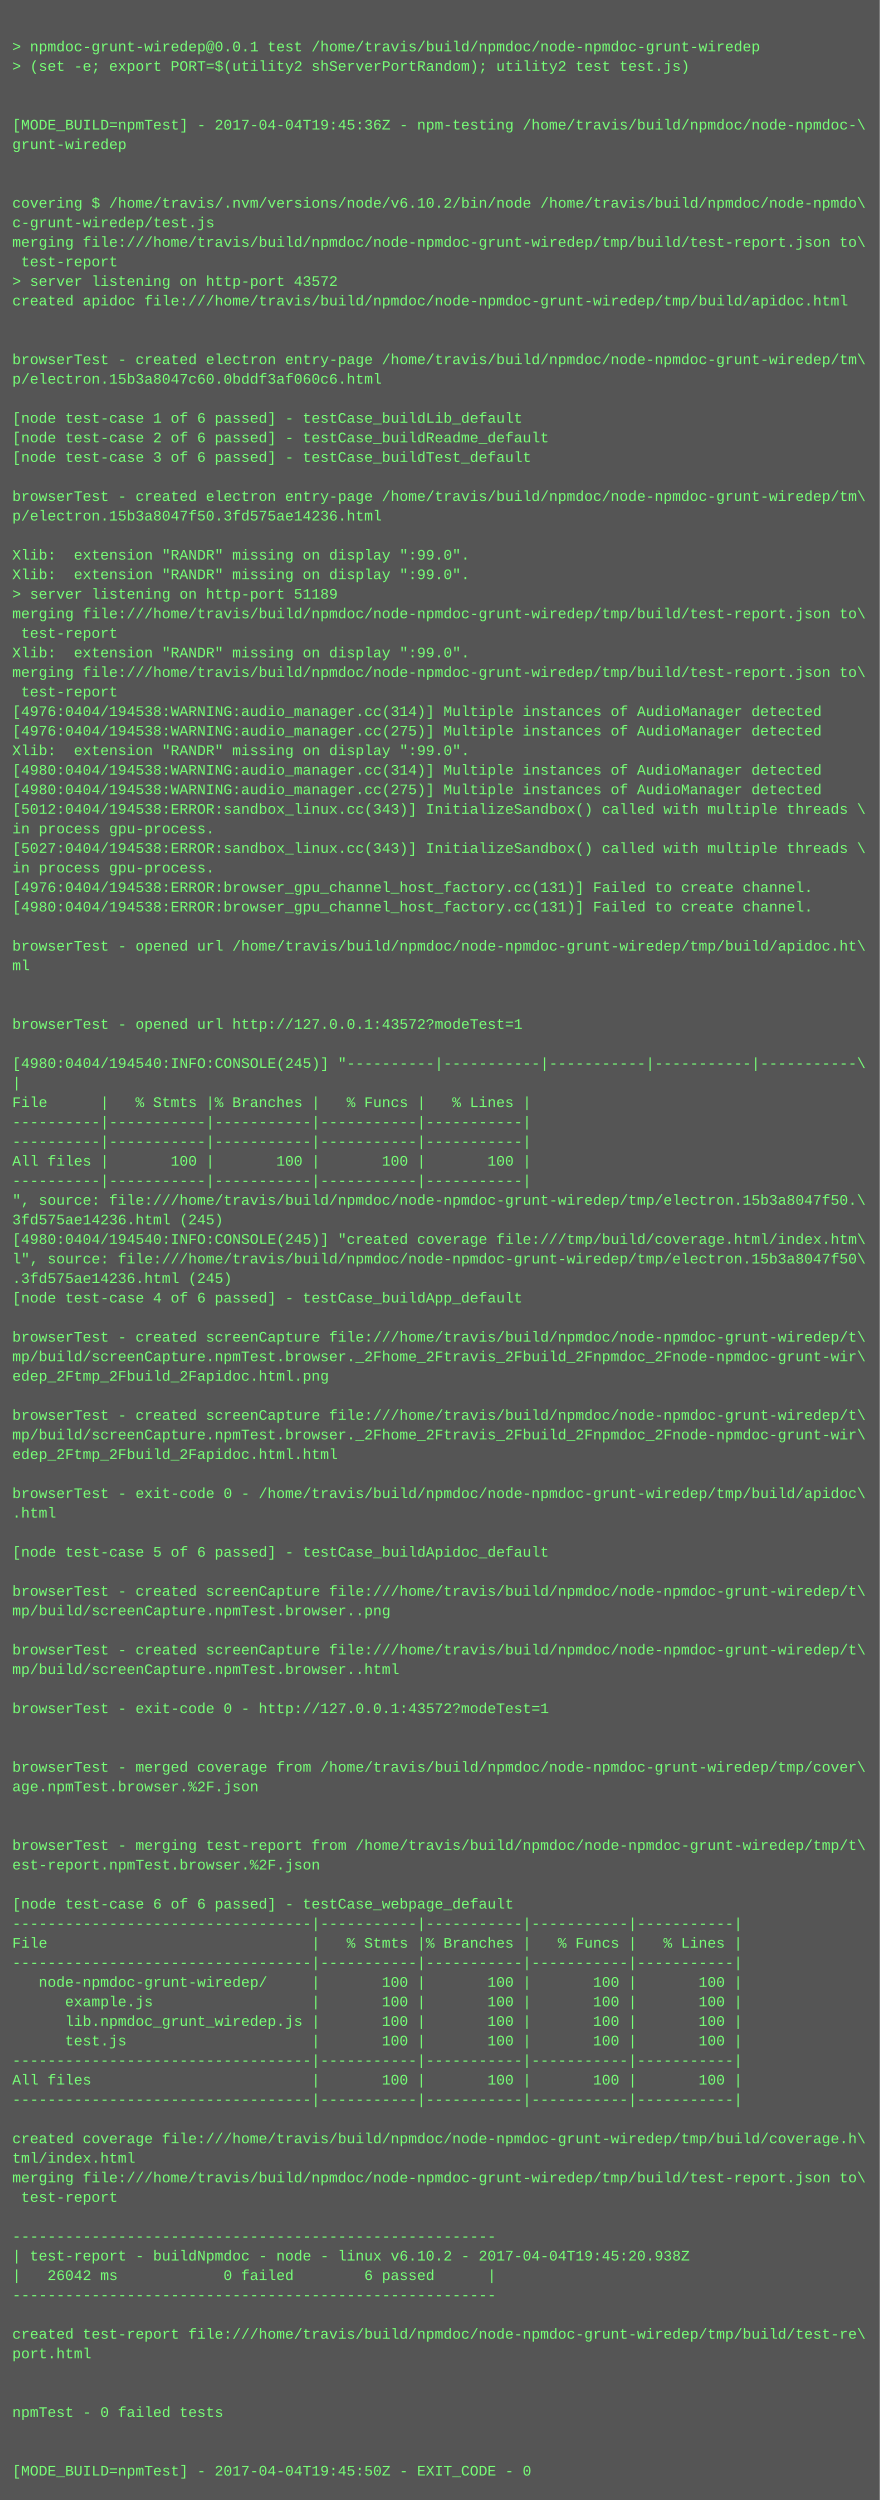
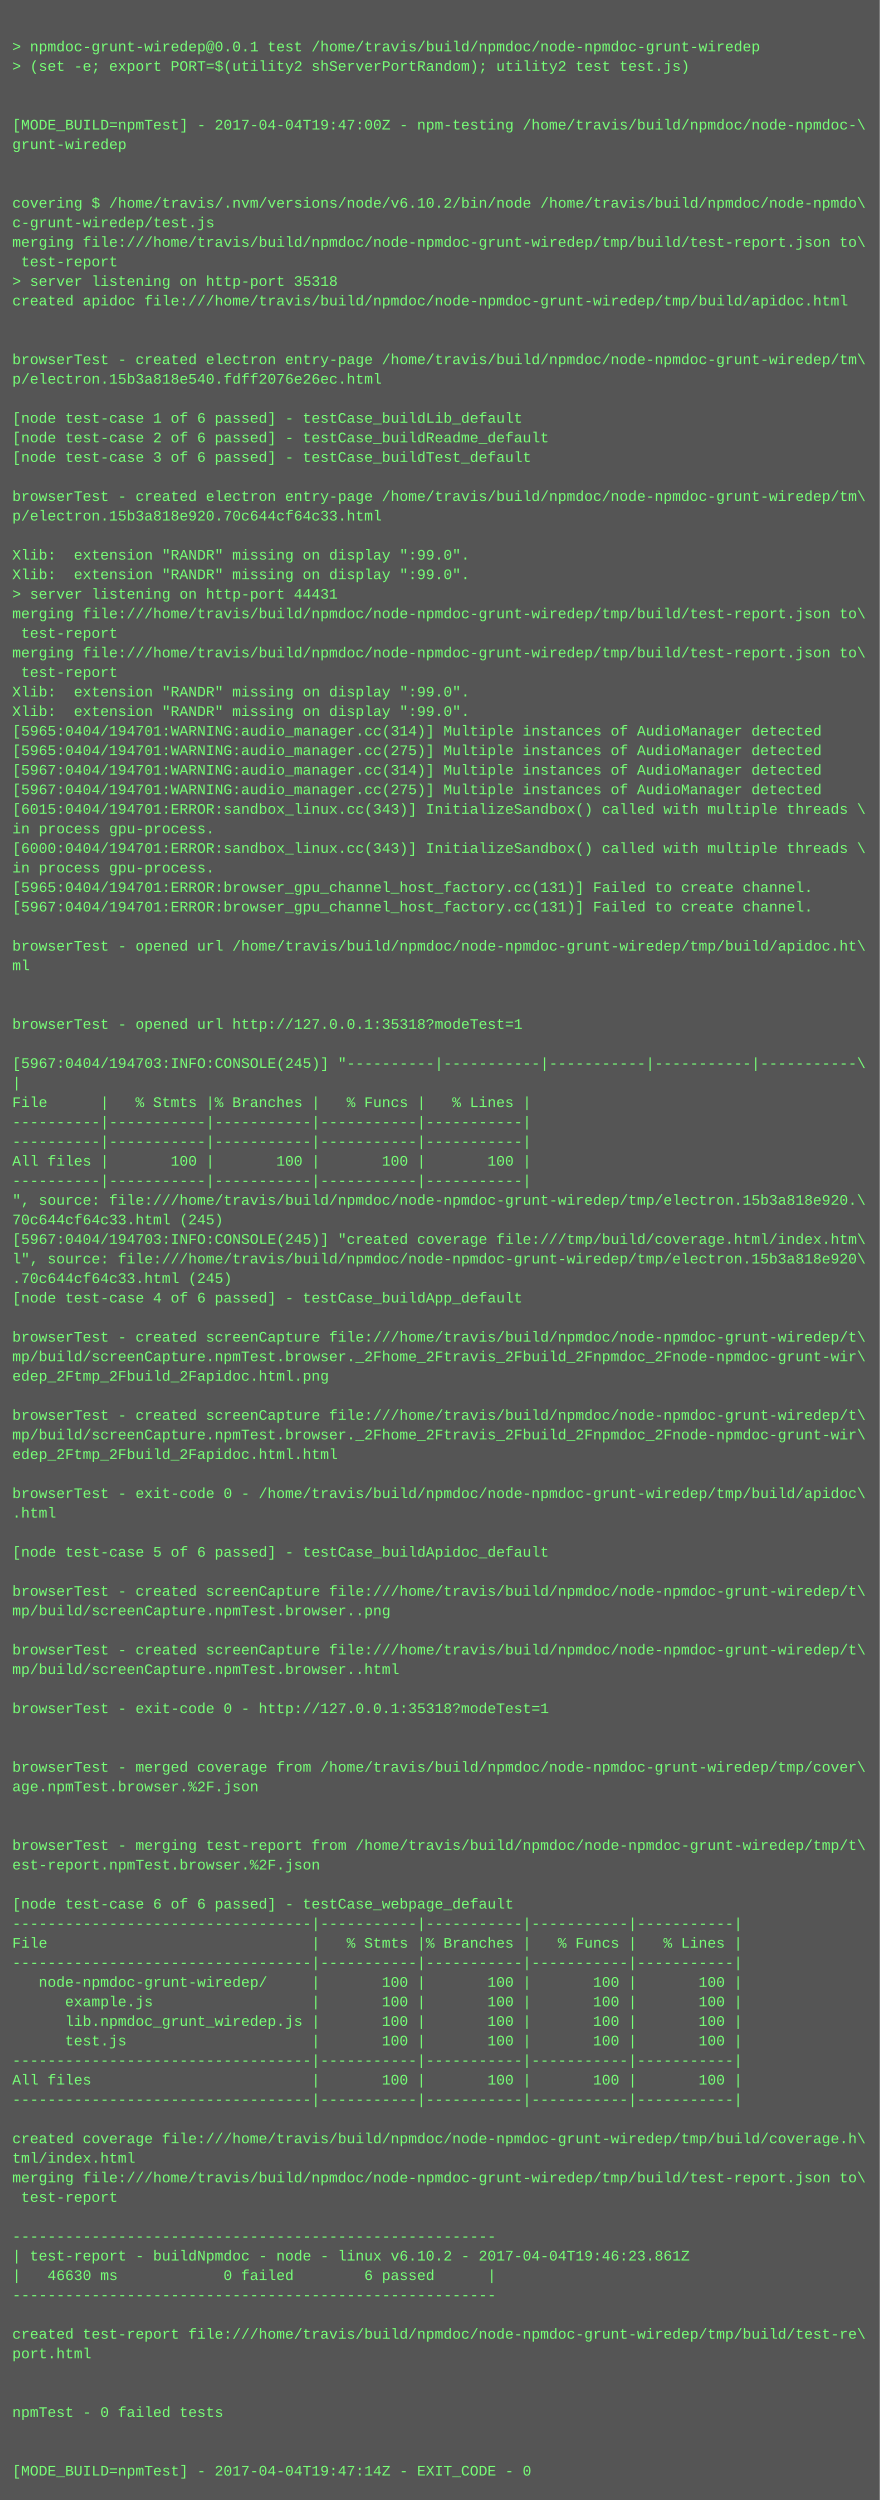
<svg xmlns="http://www.w3.org/2000/svg" height="2046" width="720">
  <rect height="2046" fill="#555" width="720" />
  <text fill="#7f7" font-family="Courier New" font-size="12" xml:space="preserve">
    <tspan x="10" y="26" />
    <tspan x="10" y="42">&gt; npmdoc-grunt-wiredep@0.0.1 test /home/travis/build/npmdoc/node-npmdoc-grunt-wiredep</tspan>
    <tspan x="10" y="58">&gt; (set -e; export PORT=$(utility2 shServerPortRandom); utility2 test test.js)</tspan>
    <tspan x="10" y="74" />
    <tspan x="10" y="90" />
-     <tspan x="10" y="106">[MODE_BUILD=npmTest] - 2017-04-04T19:45:36Z - npm-testing /home/travis/build/npmdoc/node-npmdoc-\</tspan>
+     <tspan x="10" y="106">[MODE_BUILD=npmTest] - 2017-04-04T19:47:00Z - npm-testing /home/travis/build/npmdoc/node-npmdoc-\</tspan>
    <tspan x="10" y="122">grunt-wiredep</tspan>
    <tspan x="10" y="138" />
    <tspan x="10" y="154" />
    <tspan x="10" y="170">covering $ /home/travis/.nvm/versions/node/v6.10.2/bin/node /home/travis/build/npmdoc/node-npmdo\</tspan>
    <tspan x="10" y="186">c-grunt-wiredep/test.js</tspan>
    <tspan x="10" y="202">merging file:///home/travis/build/npmdoc/node-npmdoc-grunt-wiredep/tmp/build/test-report.json to\</tspan>
    <tspan x="10" y="218"> test-report</tspan>
-     <tspan x="10" y="234">&gt; server listening on http-port 43572</tspan>
+     <tspan x="10" y="234">&gt; server listening on http-port 35318</tspan>
    <tspan x="10" y="250">created apidoc file:///home/travis/build/npmdoc/node-npmdoc-grunt-wiredep/tmp/build/apidoc.html</tspan>
    <tspan x="10" y="266" />
    <tspan x="10" y="282" />
    <tspan x="10" y="298">browserTest - created electron entry-page /home/travis/build/npmdoc/node-npmdoc-grunt-wiredep/tm\</tspan>
-     <tspan x="10" y="314">p/electron.15b3a8047c60.0bddf3af060c6.html</tspan>
+     <tspan x="10" y="314">p/electron.15b3a818e540.fdff2076e26ec.html</tspan>
    <tspan x="10" y="330" />
    <tspan x="10" y="346">[node test-case 1 of 6 passed] - testCase_buildLib_default</tspan>
    <tspan x="10" y="362">[node test-case 2 of 6 passed] - testCase_buildReadme_default</tspan>
    <tspan x="10" y="378">[node test-case 3 of 6 passed] - testCase_buildTest_default</tspan>
    <tspan x="10" y="394" />
    <tspan x="10" y="410">browserTest - created electron entry-page /home/travis/build/npmdoc/node-npmdoc-grunt-wiredep/tm\</tspan>
-     <tspan x="10" y="426">p/electron.15b3a8047f50.3fd575ae14236.html</tspan>
+     <tspan x="10" y="426">p/electron.15b3a818e920.70c644cf64c33.html</tspan>
    <tspan x="10" y="442" />
    <tspan x="10" y="458">Xlib:  extension "RANDR" missing on display ":99.0".</tspan>
    <tspan x="10" y="474">Xlib:  extension "RANDR" missing on display ":99.0".</tspan>
-     <tspan x="10" y="490">&gt; server listening on http-port 51189</tspan>
+     <tspan x="10" y="490">&gt; server listening on http-port 44431</tspan>
    <tspan x="10" y="506">merging file:///home/travis/build/npmdoc/node-npmdoc-grunt-wiredep/tmp/build/test-report.json to\</tspan>
    <tspan x="10" y="522"> test-report</tspan>
-     <tspan x="10" y="538">Xlib:  extension "RANDR" missing on display ":99.0".</tspan>
-     <tspan x="10" y="554">merging file:///home/travis/build/npmdoc/node-npmdoc-grunt-wiredep/tmp/build/test-report.json to\</tspan>
-     <tspan x="10" y="570"> test-report</tspan>
-     <tspan x="10" y="586">[4976:0404/194538:WARNING:audio_manager.cc(314)] Multiple instances of AudioManager detected</tspan>
-     <tspan x="10" y="602">[4976:0404/194538:WARNING:audio_manager.cc(275)] Multiple instances of AudioManager detected</tspan>
-     <tspan x="10" y="618">Xlib:  extension "RANDR" missing on display ":99.0".</tspan>
-     <tspan x="10" y="634">[4980:0404/194538:WARNING:audio_manager.cc(314)] Multiple instances of AudioManager detected</tspan>
-     <tspan x="10" y="650">[4980:0404/194538:WARNING:audio_manager.cc(275)] Multiple instances of AudioManager detected</tspan>
-     <tspan x="10" y="666">[5012:0404/194538:ERROR:sandbox_linux.cc(343)] InitializeSandbox() called with multiple threads \</tspan>
+     <tspan x="10" y="538">merging file:///home/travis/build/npmdoc/node-npmdoc-grunt-wiredep/tmp/build/test-report.json to\</tspan>
+     <tspan x="10" y="554"> test-report</tspan>
+     <tspan x="10" y="570">Xlib:  extension "RANDR" missing on display ":99.0".</tspan>
+     <tspan x="10" y="586">Xlib:  extension "RANDR" missing on display ":99.0".</tspan>
+     <tspan x="10" y="602">[5965:0404/194701:WARNING:audio_manager.cc(314)] Multiple instances of AudioManager detected</tspan>
+     <tspan x="10" y="618">[5965:0404/194701:WARNING:audio_manager.cc(275)] Multiple instances of AudioManager detected</tspan>
+     <tspan x="10" y="634">[5967:0404/194701:WARNING:audio_manager.cc(314)] Multiple instances of AudioManager detected</tspan>
+     <tspan x="10" y="650">[5967:0404/194701:WARNING:audio_manager.cc(275)] Multiple instances of AudioManager detected</tspan>
+     <tspan x="10" y="666">[6015:0404/194701:ERROR:sandbox_linux.cc(343)] InitializeSandbox() called with multiple threads \</tspan>
    <tspan x="10" y="682">in process gpu-process. </tspan>
-     <tspan x="10" y="698">[5027:0404/194538:ERROR:sandbox_linux.cc(343)] InitializeSandbox() called with multiple threads \</tspan>
+     <tspan x="10" y="698">[6000:0404/194701:ERROR:sandbox_linux.cc(343)] InitializeSandbox() called with multiple threads \</tspan>
    <tspan x="10" y="714">in process gpu-process. </tspan>
-     <tspan x="10" y="730">[4976:0404/194538:ERROR:browser_gpu_channel_host_factory.cc(131)] Failed to create channel.</tspan>
-     <tspan x="10" y="746">[4980:0404/194538:ERROR:browser_gpu_channel_host_factory.cc(131)] Failed to create channel.</tspan>
+     <tspan x="10" y="730">[5965:0404/194701:ERROR:browser_gpu_channel_host_factory.cc(131)] Failed to create channel.</tspan>
+     <tspan x="10" y="746">[5967:0404/194701:ERROR:browser_gpu_channel_host_factory.cc(131)] Failed to create channel.</tspan>
    <tspan x="10" y="762" />
    <tspan x="10" y="778">browserTest - opened url /home/travis/build/npmdoc/node-npmdoc-grunt-wiredep/tmp/build/apidoc.ht\</tspan>
    <tspan x="10" y="794">ml</tspan>
    <tspan x="10" y="810" />
    <tspan x="10" y="826" />
-     <tspan x="10" y="842">browserTest - opened url http://127.0.0.1:43572?modeTest=1</tspan>
+     <tspan x="10" y="842">browserTest - opened url http://127.0.0.1:35318?modeTest=1</tspan>
    <tspan x="10" y="858" />
-     <tspan x="10" y="874">[4980:0404/194540:INFO:CONSOLE(245)] "----------|-----------|-----------|-----------|-----------\</tspan>
+     <tspan x="10" y="874">[5967:0404/194703:INFO:CONSOLE(245)] "----------|-----------|-----------|-----------|-----------\</tspan>
    <tspan x="10" y="890">|</tspan>
    <tspan x="10" y="906">File      |   % Stmts |% Branches |   % Funcs |   % Lines |</tspan>
    <tspan x="10" y="922">----------|-----------|-----------|-----------|-----------|</tspan>
    <tspan x="10" y="938">----------|-----------|-----------|-----------|-----------|</tspan>
    <tspan x="10" y="954">All files |       100 |       100 |       100 |       100 |</tspan>
    <tspan x="10" y="970">----------|-----------|-----------|-----------|-----------|</tspan>
-     <tspan x="10" y="986">", source: file:///home/travis/build/npmdoc/node-npmdoc-grunt-wiredep/tmp/electron.15b3a8047f50.\</tspan>
-     <tspan x="10" y="1002">3fd575ae14236.html (245)</tspan>
-     <tspan x="10" y="1018">[4980:0404/194540:INFO:CONSOLE(245)] "created coverage file:///tmp/build/coverage.html/index.htm\</tspan>
-     <tspan x="10" y="1034">l", source: file:///home/travis/build/npmdoc/node-npmdoc-grunt-wiredep/tmp/electron.15b3a8047f50\</tspan>
-     <tspan x="10" y="1050">.3fd575ae14236.html (245)</tspan>
+     <tspan x="10" y="986">", source: file:///home/travis/build/npmdoc/node-npmdoc-grunt-wiredep/tmp/electron.15b3a818e920.\</tspan>
+     <tspan x="10" y="1002">70c644cf64c33.html (245)</tspan>
+     <tspan x="10" y="1018">[5967:0404/194703:INFO:CONSOLE(245)] "created coverage file:///tmp/build/coverage.html/index.htm\</tspan>
+     <tspan x="10" y="1034">l", source: file:///home/travis/build/npmdoc/node-npmdoc-grunt-wiredep/tmp/electron.15b3a818e920\</tspan>
+     <tspan x="10" y="1050">.70c644cf64c33.html (245)</tspan>
    <tspan x="10" y="1066">[node test-case 4 of 6 passed] - testCase_buildApp_default</tspan>
    <tspan x="10" y="1082" />
    <tspan x="10" y="1098">browserTest - created screenCapture file:///home/travis/build/npmdoc/node-npmdoc-grunt-wiredep/t\</tspan>
    <tspan x="10" y="1114">mp/build/screenCapture.npmTest.browser._2Fhome_2Ftravis_2Fbuild_2Fnpmdoc_2Fnode-npmdoc-grunt-wir\</tspan>
    <tspan x="10" y="1130">edep_2Ftmp_2Fbuild_2Fapidoc.html.png</tspan>
    <tspan x="10" y="1146" />
    <tspan x="10" y="1162">browserTest - created screenCapture file:///home/travis/build/npmdoc/node-npmdoc-grunt-wiredep/t\</tspan>
    <tspan x="10" y="1178">mp/build/screenCapture.npmTest.browser._2Fhome_2Ftravis_2Fbuild_2Fnpmdoc_2Fnode-npmdoc-grunt-wir\</tspan>
    <tspan x="10" y="1194">edep_2Ftmp_2Fbuild_2Fapidoc.html.html</tspan>
    <tspan x="10" y="1210" />
    <tspan x="10" y="1226">browserTest - exit-code 0 - /home/travis/build/npmdoc/node-npmdoc-grunt-wiredep/tmp/build/apidoc\</tspan>
    <tspan x="10" y="1242">.html</tspan>
    <tspan x="10" y="1258" />
    <tspan x="10" y="1274">[node test-case 5 of 6 passed] - testCase_buildApidoc_default</tspan>
    <tspan x="10" y="1290" />
    <tspan x="10" y="1306">browserTest - created screenCapture file:///home/travis/build/npmdoc/node-npmdoc-grunt-wiredep/t\</tspan>
    <tspan x="10" y="1322">mp/build/screenCapture.npmTest.browser..png</tspan>
    <tspan x="10" y="1338" />
    <tspan x="10" y="1354">browserTest - created screenCapture file:///home/travis/build/npmdoc/node-npmdoc-grunt-wiredep/t\</tspan>
    <tspan x="10" y="1370">mp/build/screenCapture.npmTest.browser..html</tspan>
    <tspan x="10" y="1386" />
-     <tspan x="10" y="1402">browserTest - exit-code 0 - http://127.0.0.1:43572?modeTest=1</tspan>
+     <tspan x="10" y="1402">browserTest - exit-code 0 - http://127.0.0.1:35318?modeTest=1</tspan>
    <tspan x="10" y="1418" />
    <tspan x="10" y="1434" />
    <tspan x="10" y="1450">browserTest - merged coverage from /home/travis/build/npmdoc/node-npmdoc-grunt-wiredep/tmp/cover\</tspan>
    <tspan x="10" y="1466">age.npmTest.browser.%2F.json</tspan>
    <tspan x="10" y="1482" />
    <tspan x="10" y="1498" />
    <tspan x="10" y="1514">browserTest - merging test-report from /home/travis/build/npmdoc/node-npmdoc-grunt-wiredep/tmp/t\</tspan>
    <tspan x="10" y="1530">est-report.npmTest.browser.%2F.json</tspan>
    <tspan x="10" y="1546" />
    <tspan x="10" y="1562">[node test-case 6 of 6 passed] - testCase_webpage_default</tspan>
    <tspan x="10" y="1578">----------------------------------|-----------|-----------|-----------|-----------|</tspan>
    <tspan x="10" y="1594">File                              |   % Stmts |% Branches |   % Funcs |   % Lines |</tspan>
    <tspan x="10" y="1610">----------------------------------|-----------|-----------|-----------|-----------|</tspan>
    <tspan x="10" y="1626">   node-npmdoc-grunt-wiredep/     |       100 |       100 |       100 |       100 |</tspan>
    <tspan x="10" y="1642">      example.js                  |       100 |       100 |       100 |       100 |</tspan>
    <tspan x="10" y="1658">      lib.npmdoc_grunt_wiredep.js |       100 |       100 |       100 |       100 |</tspan>
    <tspan x="10" y="1674">      test.js                     |       100 |       100 |       100 |       100 |</tspan>
    <tspan x="10" y="1690">----------------------------------|-----------|-----------|-----------|-----------|</tspan>
    <tspan x="10" y="1706">All files                         |       100 |       100 |       100 |       100 |</tspan>
    <tspan x="10" y="1722">----------------------------------|-----------|-----------|-----------|-----------|</tspan>
    <tspan x="10" y="1738" />
    <tspan x="10" y="1754">created coverage file:///home/travis/build/npmdoc/node-npmdoc-grunt-wiredep/tmp/build/coverage.h\</tspan>
    <tspan x="10" y="1770">tml/index.html</tspan>
    <tspan x="10" y="1786">merging file:///home/travis/build/npmdoc/node-npmdoc-grunt-wiredep/tmp/build/test-report.json to\</tspan>
    <tspan x="10" y="1802"> test-report</tspan>
    <tspan x="10" y="1818" />
    <tspan x="10" y="1834">-------------------------------------------------------</tspan>
-     <tspan x="10" y="1850">| test-report - buildNpmdoc - node - linux v6.10.2 - 2017-04-04T19:45:20.938Z</tspan>
-     <tspan x="10" y="1866">|   26042 ms            0 failed        6 passed      |</tspan>
+     <tspan x="10" y="1850">| test-report - buildNpmdoc - node - linux v6.10.2 - 2017-04-04T19:46:23.861Z</tspan>
+     <tspan x="10" y="1866">|   46630 ms            0 failed        6 passed      |</tspan>
    <tspan x="10" y="1882">-------------------------------------------------------</tspan>
    <tspan x="10" y="1898" />
    <tspan x="10" y="1914">created test-report file:///home/travis/build/npmdoc/node-npmdoc-grunt-wiredep/tmp/build/test-re\</tspan>
    <tspan x="10" y="1930">port.html</tspan>
    <tspan x="10" y="1946" />
    <tspan x="10" y="1962" />
    <tspan x="10" y="1978">npmTest - 0 failed tests</tspan>
    <tspan x="10" y="1994" />
    <tspan x="10" y="2010" />
-     <tspan x="10" y="2026">[MODE_BUILD=npmTest] - 2017-04-04T19:45:50Z - EXIT_CODE - 0</tspan>
+     <tspan x="10" y="2026">[MODE_BUILD=npmTest] - 2017-04-04T19:47:14Z - EXIT_CODE - 0</tspan>
  </text>
</svg>
